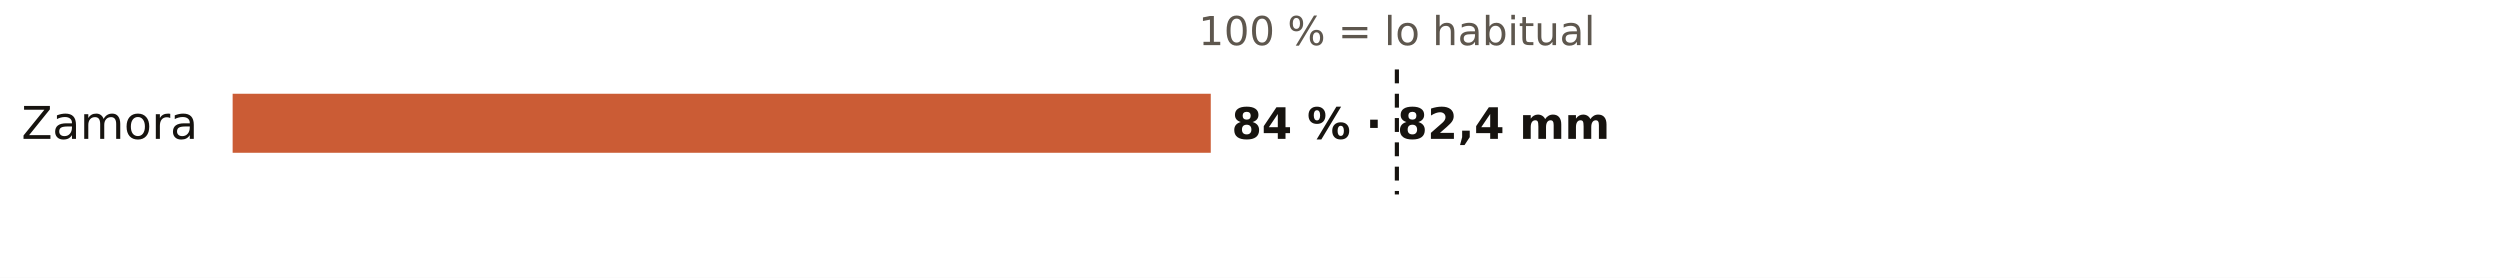
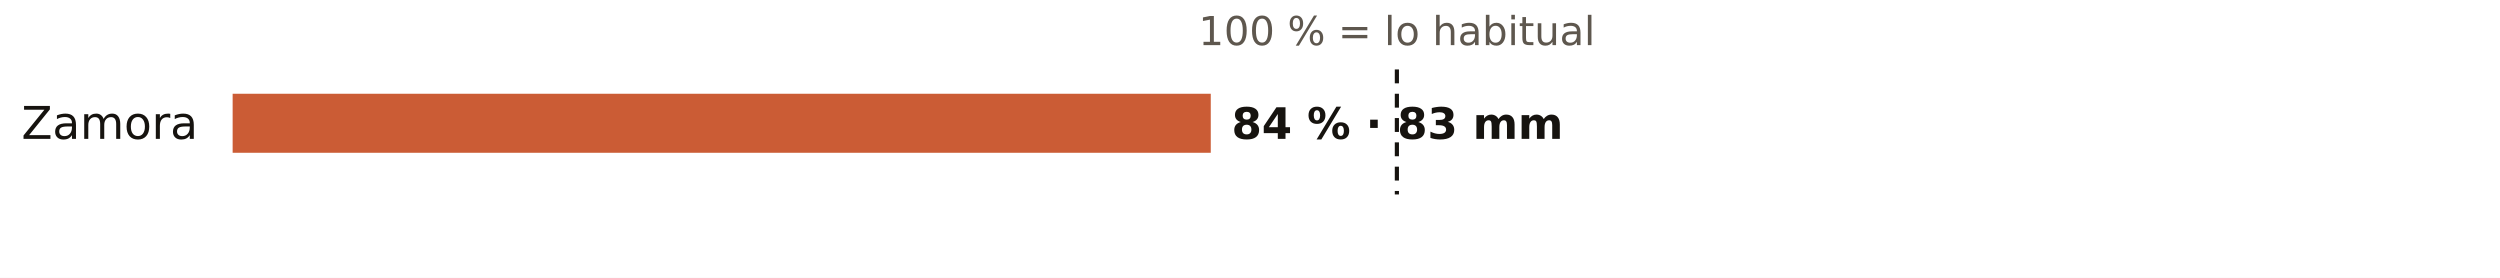
<svg xmlns="http://www.w3.org/2000/svg" viewBox="0 0 720 80" width="720" height="80" role="img" aria-label="El otoño en los pluviómetros de AEMET de Zamora: % de lo habitual">
  <rect width="720" height="80" fill="#FFFFFF" />
  <text x="402.3" y="13.0" font-size="11.5" fill="#5E574E" text-anchor="middle" font-weight="400" font-family="Public Sans, DejaVu Sans, Arial, sans-serif">100 % = lo habitual</text>
  <text x="57.0" y="40.0" font-size="13" fill="#16130F" text-anchor="end" font-weight="500" font-family="Public Sans, DejaVu Sans, Arial, sans-serif">Zamora</text>
  <rect x="67" y="27" width="281.7" height="17" fill="#C4461A" opacity="0.88" />
-   <text x="354.7" y="40.0" font-size="12.5" fill="#16130F" text-anchor="start" font-weight="600" font-family="Public Sans, DejaVu Sans, Arial, sans-serif">84 % · 82,4 mm</text>
+   <text x="354.7" y="40.0" font-size="12.5" fill="#16130F" text-anchor="start" font-weight="600" font-family="Public Sans, DejaVu Sans, Arial, sans-serif">84 % · 83 mm</text>
  <line x1="402.3" x2="402.3" y1="20" y2="56" stroke="#16130F" stroke-width="1.2" stroke-dasharray="4 3" />
</svg>
